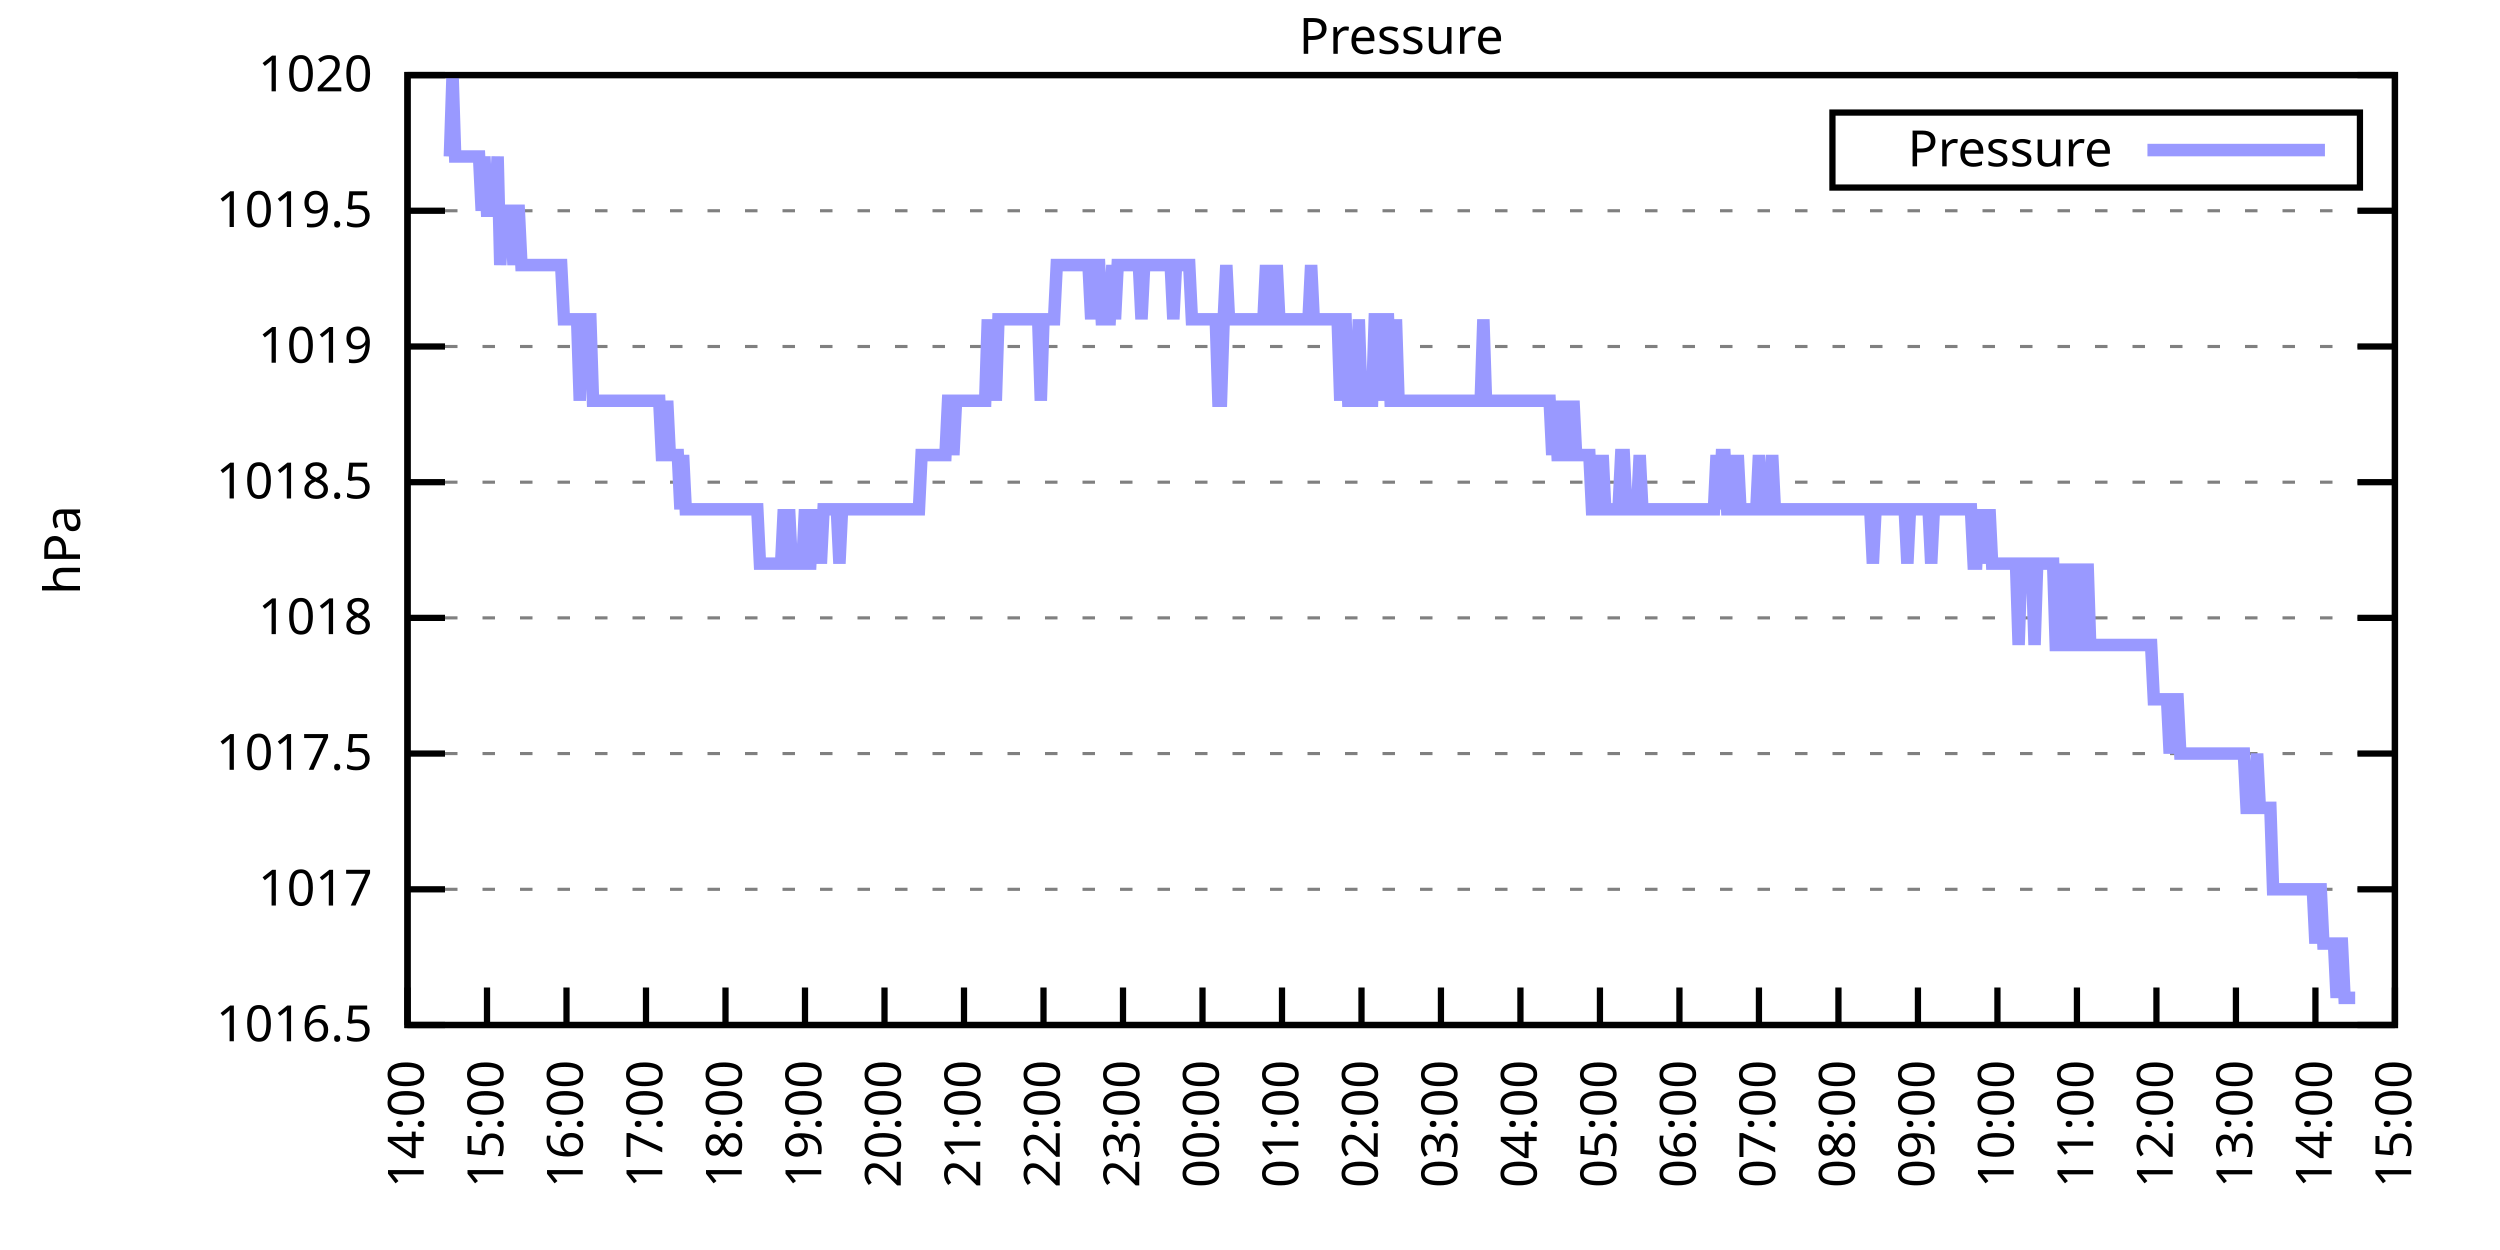
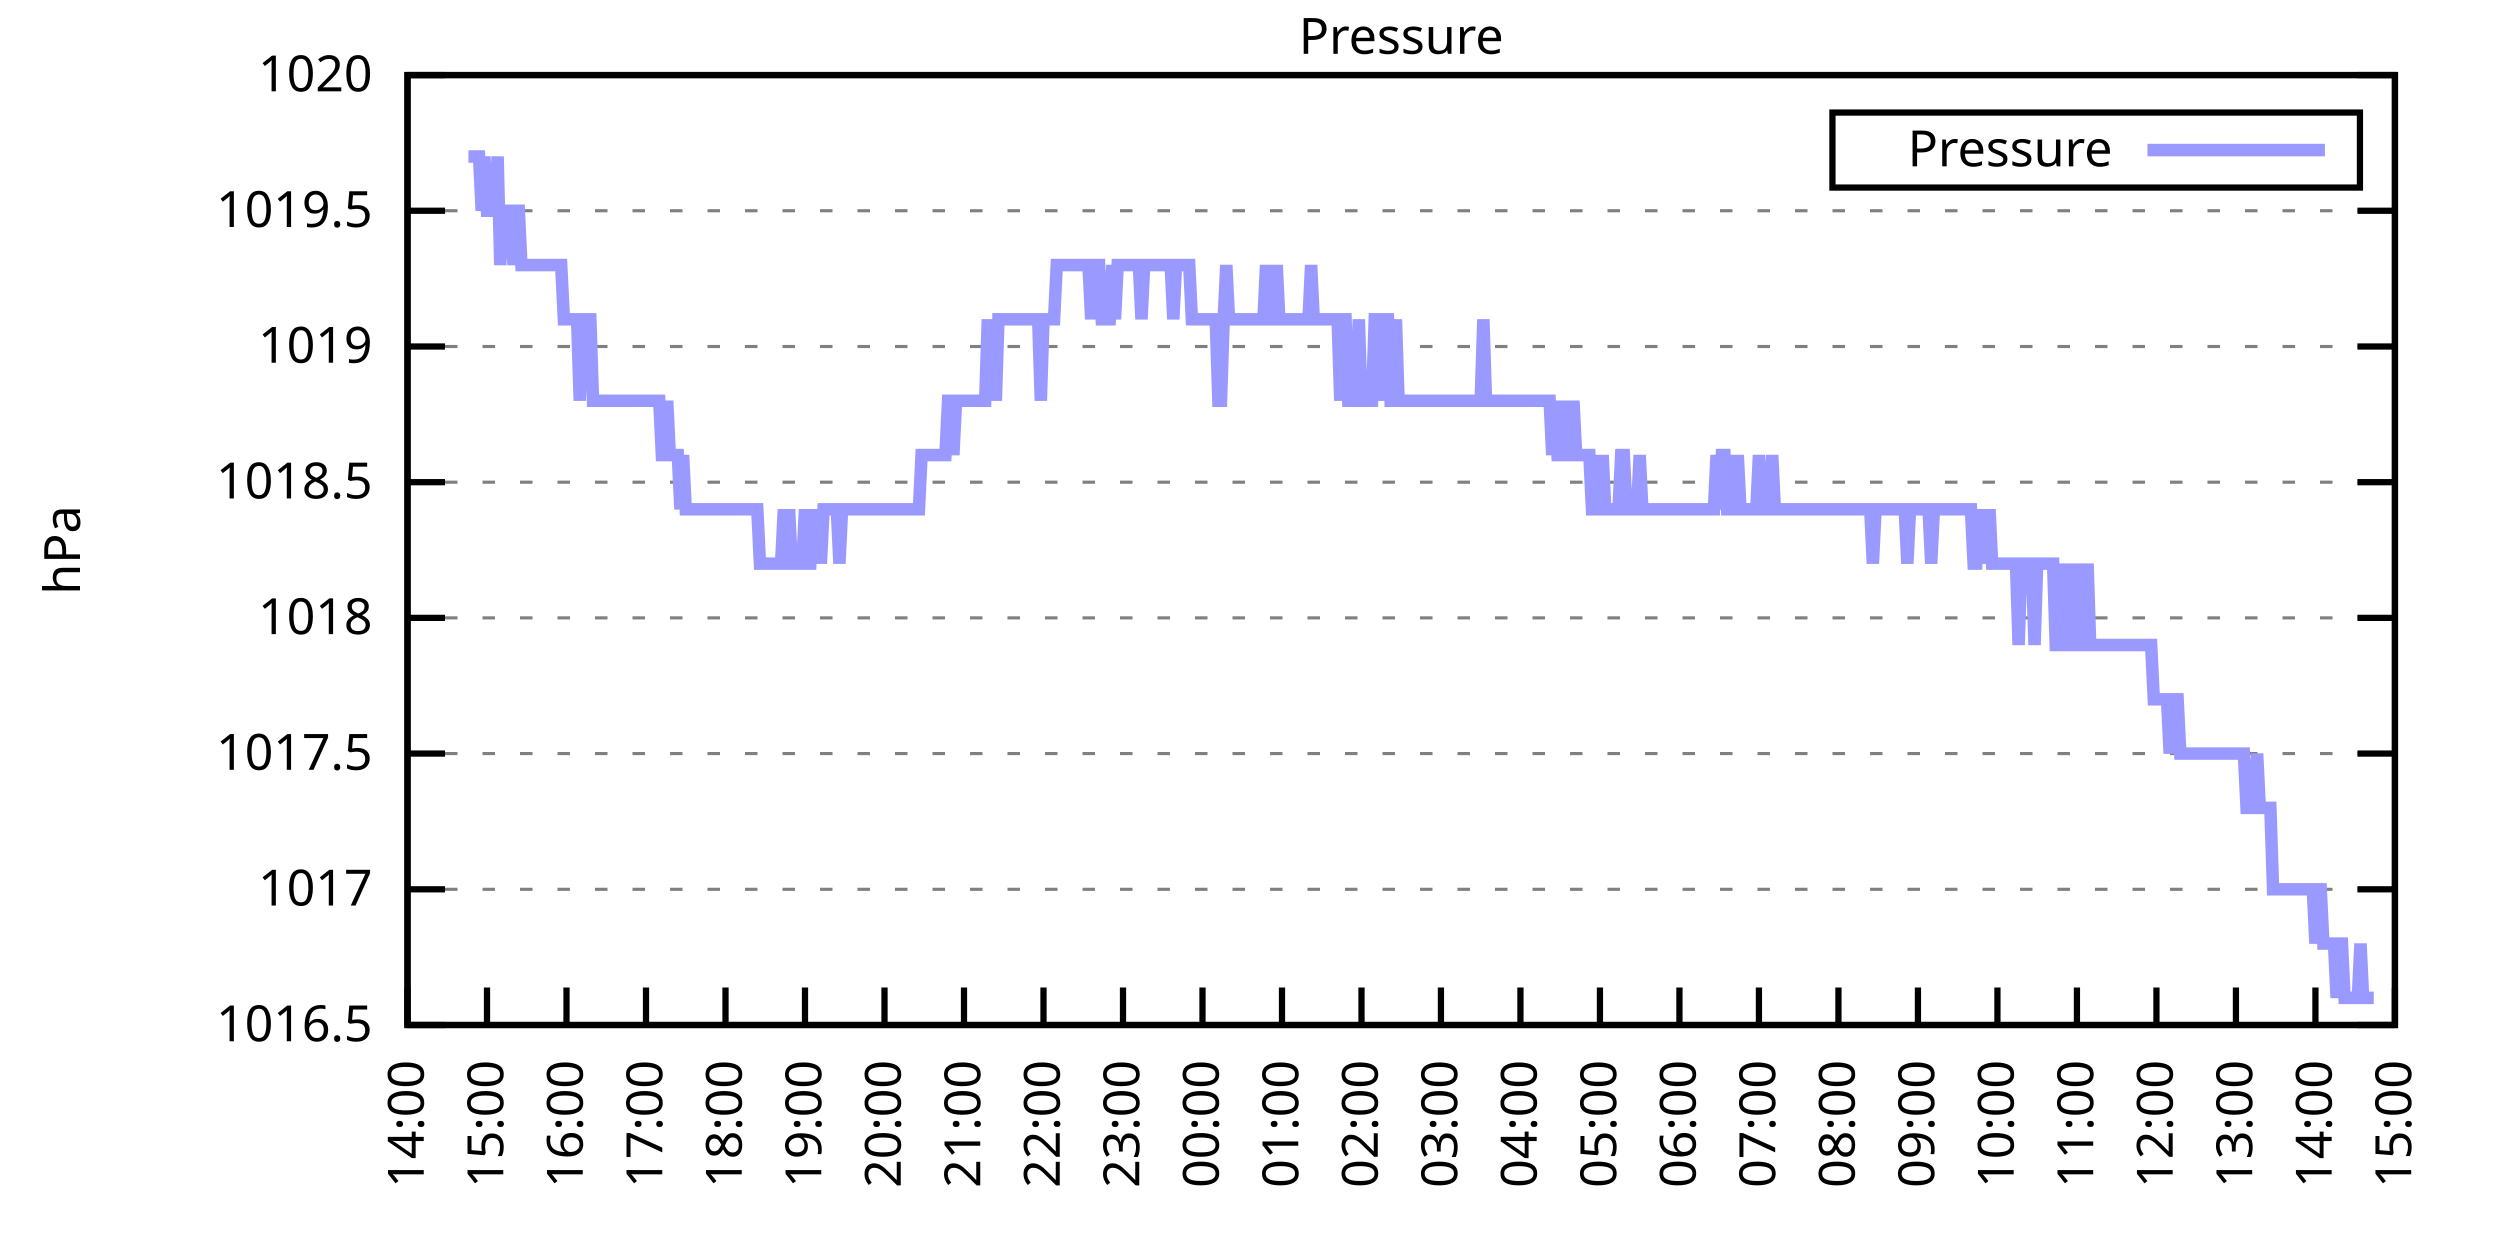
<svg xmlns="http://www.w3.org/2000/svg" xmlns:xlink="http://www.w3.org/1999/xlink" width="400" height="200" viewBox="0 0 400 200">
  <g id="gnuplot_canvas">
    <rect x="0" y="0" width="400" height="200" fill="none" />
    <defs>
      <circle id="gpDot" r="0.5" stroke-width="0.5" stroke="currentColor" />
      <path id="gpPt0" stroke-width="0.333" stroke="currentColor" d="M-1,0 h2 M0,-1 v2" />
      <path id="gpPt1" stroke-width="0.333" stroke="currentColor" d="M-1,-1 L1,1 M1,-1 L-1,1" />
      <path id="gpPt2" stroke-width="0.333" stroke="currentColor" d="M-1,0 L1,0 M0,-1 L0,1 M-1,-1 L1,1 M-1,1 L1,-1" />
      <rect id="gpPt3" stroke-width="0.333" stroke="currentColor" x="-1" y="-1" width="2" height="2" />
      <rect id="gpPt4" stroke-width="0.333" stroke="currentColor" fill="currentColor" x="-1" y="-1" width="2" height="2" />
      <circle id="gpPt5" stroke-width="0.333" stroke="currentColor" cx="0" cy="0" r="1" />
      <use xlink:href="#gpPt5" id="gpPt6" fill="currentColor" stroke="none" />
      <path id="gpPt7" stroke-width="0.333" stroke="currentColor" d="M0,-1.33 L-1.33,0.67 L1.33,0.67 z" />
      <use xlink:href="#gpPt7" id="gpPt8" fill="currentColor" stroke="none" />
      <use xlink:href="#gpPt7" id="gpPt9" stroke="currentColor" transform="rotate(180)" />
      <use xlink:href="#gpPt9" id="gpPt10" fill="currentColor" stroke="none" />
      <use xlink:href="#gpPt3" id="gpPt11" stroke="currentColor" transform="rotate(45)" />
      <use xlink:href="#gpPt11" id="gpPt12" fill="currentColor" stroke="none" />
      <path id="gpPt13" stroke-width="0.333" stroke="currentColor" d="M0,1.330 L1.265,0.411 L0.782,-1.067 L-0.782,-1.076 L-1.265,0.411 z" />
      <use xlink:href="#gpPt13" id="gpPt14" fill="currentColor" stroke="none" />
      <filter id="textbox" filterUnits="objectBoundingBox" x="0" y="0" height="1" width="1">
        <feFlood flood-color="white" flood-opacity="1" result="bgnd" />
        <feComposite in="SourceGraphic" in2="bgnd" operator="atop" />
      </filter>
      <filter id="greybox" filterUnits="objectBoundingBox" x="0" y="0" height="1" width="1">
        <feFlood flood-color="lightgrey" flood-opacity="1" result="grey" />
        <feComposite in="SourceGraphic" in2="grey" operator="atop" />
      </filter>
    </defs>
    <g fill="none" color="white" stroke="currentColor" stroke-width="1.00" stroke-linecap="butt" stroke-linejoin="miter">
</g>
    <g fill="none" color="black" stroke="currentColor" stroke-width="1.00" stroke-linecap="butt" stroke-linejoin="miter">
      <g stroke="none" shape-rendering="crispEdges">
        <polygon fill="rgb(255, 255, 255)" points="65.20,164.00 383.18,164.00 383.18,12.02 65.20,12.02 " />
      </g>
    </g>
    <g fill="none" color="black" stroke="currentColor" stroke-width="1.00" stroke-linecap="butt" stroke-linejoin="miter">
</g>
    <g fill="none" color="black" stroke="black" stroke-width="0.50" stroke-linecap="butt" stroke-linejoin="miter">
</g>
    <g fill="none" color="gray" stroke="currentColor" stroke-width="0.50" stroke-linecap="butt" stroke-linejoin="miter">
      <path stroke="gray" stroke-dasharray="2,4" class="gridline" d="M65.20,164.00 L383.19,164.00  " />
    </g>
    <g fill="none" color="gray" stroke="gray" stroke-width="1.00" stroke-linecap="butt" stroke-linejoin="miter">
</g>
    <g fill="none" color="black" stroke="currentColor" stroke-width="1.00" stroke-linecap="butt" stroke-linejoin="miter">
      <path stroke="black" d="M65.20,164.00 L71.20,164.00 M383.19,164.00 L377.19,164.00  " />
      <g transform="translate(59.60,166.60)" stroke="none" fill="black" font-family="Sans" font-size="8.00" text-anchor="end">
        <text>
          <tspan font-family="Sans"> 1016.5</tspan>
        </text>
      </g>
    </g>
    <g fill="none" color="black" stroke="currentColor" stroke-width="1.00" stroke-linecap="butt" stroke-linejoin="miter">
</g>
    <g fill="none" color="black" stroke="black" stroke-width="0.50" stroke-linecap="butt" stroke-linejoin="miter">
</g>
    <g fill="none" color="gray" stroke="currentColor" stroke-width="0.50" stroke-linecap="butt" stroke-linejoin="miter">
      <path stroke="gray" stroke-dasharray="2,4" class="gridline" d="M65.20,142.29 L383.19,142.29  " />
    </g>
    <g fill="none" color="gray" stroke="gray" stroke-width="1.00" stroke-linecap="butt" stroke-linejoin="miter">
</g>
    <g fill="none" color="black" stroke="currentColor" stroke-width="1.00" stroke-linecap="butt" stroke-linejoin="miter">
      <path stroke="black" d="M65.20,142.29 L71.20,142.29 M383.19,142.29 L377.19,142.29  " />
      <g transform="translate(59.60,144.89)" stroke="none" fill="black" font-family="Sans" font-size="8.00" text-anchor="end">
        <text>
          <tspan font-family="Sans"> 1017</tspan>
        </text>
      </g>
    </g>
    <g fill="none" color="black" stroke="currentColor" stroke-width="1.00" stroke-linecap="butt" stroke-linejoin="miter">
</g>
    <g fill="none" color="black" stroke="black" stroke-width="0.50" stroke-linecap="butt" stroke-linejoin="miter">
</g>
    <g fill="none" color="gray" stroke="currentColor" stroke-width="0.50" stroke-linecap="butt" stroke-linejoin="miter">
      <path stroke="gray" stroke-dasharray="2,4" class="gridline" d="M65.20,120.57 L383.19,120.57  " />
    </g>
    <g fill="none" color="gray" stroke="gray" stroke-width="1.00" stroke-linecap="butt" stroke-linejoin="miter">
</g>
    <g fill="none" color="black" stroke="currentColor" stroke-width="1.00" stroke-linecap="butt" stroke-linejoin="miter">
      <path stroke="black" d="M65.20,120.57 L71.20,120.57 M383.19,120.57 L377.19,120.57  " />
      <g transform="translate(59.60,123.17)" stroke="none" fill="black" font-family="Sans" font-size="8.00" text-anchor="end">
        <text>
          <tspan font-family="Sans"> 1017.5</tspan>
        </text>
      </g>
    </g>
    <g fill="none" color="black" stroke="currentColor" stroke-width="1.00" stroke-linecap="butt" stroke-linejoin="miter">
</g>
    <g fill="none" color="black" stroke="black" stroke-width="0.50" stroke-linecap="butt" stroke-linejoin="miter">
</g>
    <g fill="none" color="gray" stroke="currentColor" stroke-width="0.50" stroke-linecap="butt" stroke-linejoin="miter">
      <path stroke="gray" stroke-dasharray="2,4" class="gridline" d="M65.20,98.86 L383.19,98.86  " />
    </g>
    <g fill="none" color="gray" stroke="gray" stroke-width="1.00" stroke-linecap="butt" stroke-linejoin="miter">
</g>
    <g fill="none" color="black" stroke="currentColor" stroke-width="1.00" stroke-linecap="butt" stroke-linejoin="miter">
      <path stroke="black" d="M65.20,98.86 L71.20,98.86 M383.19,98.86 L377.19,98.86  " />
      <g transform="translate(59.60,101.46)" stroke="none" fill="black" font-family="Sans" font-size="8.00" text-anchor="end">
        <text>
          <tspan font-family="Sans"> 1018</tspan>
        </text>
      </g>
    </g>
    <g fill="none" color="black" stroke="currentColor" stroke-width="1.00" stroke-linecap="butt" stroke-linejoin="miter">
</g>
    <g fill="none" color="black" stroke="black" stroke-width="0.50" stroke-linecap="butt" stroke-linejoin="miter">
</g>
    <g fill="none" color="gray" stroke="currentColor" stroke-width="0.50" stroke-linecap="butt" stroke-linejoin="miter">
      <path stroke="gray" stroke-dasharray="2,4" class="gridline" d="M65.20,77.15 L383.19,77.15  " />
    </g>
    <g fill="none" color="gray" stroke="gray" stroke-width="1.00" stroke-linecap="butt" stroke-linejoin="miter">
</g>
    <g fill="none" color="black" stroke="currentColor" stroke-width="1.00" stroke-linecap="butt" stroke-linejoin="miter">
      <path stroke="black" d="M65.20,77.15 L71.20,77.15 M383.19,77.15 L377.19,77.15  " />
      <g transform="translate(59.60,79.75)" stroke="none" fill="black" font-family="Sans" font-size="8.00" text-anchor="end">
        <text>
          <tspan font-family="Sans"> 1018.5</tspan>
        </text>
      </g>
    </g>
    <g fill="none" color="black" stroke="currentColor" stroke-width="1.00" stroke-linecap="butt" stroke-linejoin="miter">
</g>
    <g fill="none" color="black" stroke="black" stroke-width="0.50" stroke-linecap="butt" stroke-linejoin="miter">
</g>
    <g fill="none" color="gray" stroke="currentColor" stroke-width="0.50" stroke-linecap="butt" stroke-linejoin="miter">
      <path stroke="gray" stroke-dasharray="2,4" class="gridline" d="M65.20,55.44 L383.19,55.44  " />
    </g>
    <g fill="none" color="gray" stroke="gray" stroke-width="1.00" stroke-linecap="butt" stroke-linejoin="miter">
</g>
    <g fill="none" color="black" stroke="currentColor" stroke-width="1.00" stroke-linecap="butt" stroke-linejoin="miter">
      <path stroke="black" d="M65.20,55.44 L71.20,55.44 M383.19,55.44 L377.19,55.44  " />
      <g transform="translate(59.60,58.04)" stroke="none" fill="black" font-family="Sans" font-size="8.00" text-anchor="end">
        <text>
          <tspan font-family="Sans"> 1019</tspan>
        </text>
      </g>
    </g>
    <g fill="none" color="black" stroke="currentColor" stroke-width="1.00" stroke-linecap="butt" stroke-linejoin="miter">
</g>
    <g fill="none" color="black" stroke="black" stroke-width="0.50" stroke-linecap="butt" stroke-linejoin="miter">
</g>
    <g fill="none" color="gray" stroke="currentColor" stroke-width="0.50" stroke-linecap="butt" stroke-linejoin="miter">
      <path stroke="gray" stroke-dasharray="2,4" class="gridline" d="M65.20,33.72 L383.19,33.72  " />
    </g>
    <g fill="none" color="gray" stroke="gray" stroke-width="1.00" stroke-linecap="butt" stroke-linejoin="miter">
</g>
    <g fill="none" color="black" stroke="currentColor" stroke-width="1.00" stroke-linecap="butt" stroke-linejoin="miter">
      <path stroke="black" d="M65.20,33.72 L71.20,33.72 M383.19,33.72 L377.19,33.72  " />
      <g transform="translate(59.60,36.32)" stroke="none" fill="black" font-family="Sans" font-size="8.00" text-anchor="end">
        <text>
          <tspan font-family="Sans"> 1019.5</tspan>
        </text>
      </g>
    </g>
    <g fill="none" color="black" stroke="currentColor" stroke-width="1.00" stroke-linecap="butt" stroke-linejoin="miter">
</g>
    <g fill="none" color="black" stroke="black" stroke-width="0.50" stroke-linecap="butt" stroke-linejoin="miter">
</g>
    <g fill="none" color="gray" stroke="currentColor" stroke-width="0.50" stroke-linecap="butt" stroke-linejoin="miter">
      <path stroke="gray" stroke-dasharray="2,4" class="gridline" d="M65.20,12.01 L383.19,12.01  " />
    </g>
    <g fill="none" color="gray" stroke="gray" stroke-width="1.00" stroke-linecap="butt" stroke-linejoin="miter">
</g>
    <g fill="none" color="black" stroke="currentColor" stroke-width="1.00" stroke-linecap="butt" stroke-linejoin="miter">
      <path stroke="black" d="M65.20,12.01 L71.20,12.01 M383.19,12.01 L377.19,12.01  " />
      <g transform="translate(59.60,14.61)" stroke="none" fill="black" font-family="Sans" font-size="8.00" text-anchor="end">
        <text>
          <tspan font-family="Sans"> 1020</tspan>
        </text>
      </g>
    </g>
    <g fill="none" color="black" stroke="currentColor" stroke-width="1.00" stroke-linecap="butt" stroke-linejoin="miter">
      <path stroke="black" d="M65.20,164.00 L65.20,158.00  " />
      <g transform="translate(67.80,169.60) rotate(270.00)" stroke="none" fill="black" font-family="Sans" font-size="8.00" text-anchor="end">
        <text>
          <tspan font-family="Sans">14:00</tspan>
        </text>
      </g>
    </g>
    <g fill="none" color="black" stroke="currentColor" stroke-width="1.00" stroke-linecap="butt" stroke-linejoin="miter">
      <path stroke="black" d="M77.92,164.00 L77.92,158.00  " />
      <g transform="translate(80.52,169.60) rotate(270.00)" stroke="none" fill="black" font-family="Sans" font-size="8.00" text-anchor="end">
        <text>
          <tspan font-family="Sans">15:00</tspan>
        </text>
      </g>
    </g>
    <g fill="none" color="black" stroke="currentColor" stroke-width="1.00" stroke-linecap="butt" stroke-linejoin="miter">
      <path stroke="black" d="M90.64,164.00 L90.64,158.00  " />
      <g transform="translate(93.24,169.60) rotate(270.00)" stroke="none" fill="black" font-family="Sans" font-size="8.00" text-anchor="end">
        <text>
          <tspan font-family="Sans">16:00</tspan>
        </text>
      </g>
    </g>
    <g fill="none" color="black" stroke="currentColor" stroke-width="1.00" stroke-linecap="butt" stroke-linejoin="miter">
      <path stroke="black" d="M103.36,164.00 L103.36,158.00  " />
      <g transform="translate(105.96,169.60) rotate(270.00)" stroke="none" fill="black" font-family="Sans" font-size="8.00" text-anchor="end">
        <text>
          <tspan font-family="Sans">17:00</tspan>
        </text>
      </g>
    </g>
    <g fill="none" color="black" stroke="currentColor" stroke-width="1.00" stroke-linecap="butt" stroke-linejoin="miter">
      <path stroke="black" d="M116.08,164.00 L116.08,158.00  " />
      <g transform="translate(118.68,169.60) rotate(270.00)" stroke="none" fill="black" font-family="Sans" font-size="8.00" text-anchor="end">
        <text>
          <tspan font-family="Sans">18:00</tspan>
        </text>
      </g>
    </g>
    <g fill="none" color="black" stroke="currentColor" stroke-width="1.00" stroke-linecap="butt" stroke-linejoin="miter">
      <path stroke="black" d="M128.80,164.00 L128.80,158.00  " />
      <g transform="translate(131.40,169.60) rotate(270.00)" stroke="none" fill="black" font-family="Sans" font-size="8.00" text-anchor="end">
        <text>
          <tspan font-family="Sans">19:00</tspan>
        </text>
      </g>
    </g>
    <g fill="none" color="black" stroke="currentColor" stroke-width="1.00" stroke-linecap="butt" stroke-linejoin="miter">
      <path stroke="black" d="M141.52,164.00 L141.52,158.00  " />
      <g transform="translate(144.12,169.60) rotate(270.00)" stroke="none" fill="black" font-family="Sans" font-size="8.00" text-anchor="end">
        <text>
          <tspan font-family="Sans">20:00</tspan>
        </text>
      </g>
    </g>
    <g fill="none" color="black" stroke="currentColor" stroke-width="1.00" stroke-linecap="butt" stroke-linejoin="miter">
      <path stroke="black" d="M154.24,164.00 L154.24,158.00  " />
      <g transform="translate(156.84,169.60) rotate(270.00)" stroke="none" fill="black" font-family="Sans" font-size="8.00" text-anchor="end">
        <text>
          <tspan font-family="Sans">21:00</tspan>
        </text>
      </g>
    </g>
    <g fill="none" color="black" stroke="currentColor" stroke-width="1.00" stroke-linecap="butt" stroke-linejoin="miter">
      <path stroke="black" d="M166.96,164.00 L166.96,158.00  " />
      <g transform="translate(169.56,169.60) rotate(270.00)" stroke="none" fill="black" font-family="Sans" font-size="8.00" text-anchor="end">
        <text>
          <tspan font-family="Sans">22:00</tspan>
        </text>
      </g>
    </g>
    <g fill="none" color="black" stroke="currentColor" stroke-width="1.00" stroke-linecap="butt" stroke-linejoin="miter">
      <path stroke="black" d="M179.68,164.00 L179.68,158.00  " />
      <g transform="translate(182.28,169.60) rotate(270.00)" stroke="none" fill="black" font-family="Sans" font-size="8.00" text-anchor="end">
        <text>
          <tspan font-family="Sans">23:00</tspan>
        </text>
      </g>
    </g>
    <g fill="none" color="black" stroke="currentColor" stroke-width="1.00" stroke-linecap="butt" stroke-linejoin="miter">
      <path stroke="black" d="M192.40,164.00 L192.40,158.00  " />
      <g transform="translate(195.00,169.60) rotate(270.00)" stroke="none" fill="black" font-family="Sans" font-size="8.00" text-anchor="end">
        <text>
          <tspan font-family="Sans">00:00</tspan>
        </text>
      </g>
    </g>
    <g fill="none" color="black" stroke="currentColor" stroke-width="1.00" stroke-linecap="butt" stroke-linejoin="miter">
      <path stroke="black" d="M205.12,164.00 L205.12,158.00  " />
      <g transform="translate(207.72,169.60) rotate(270.00)" stroke="none" fill="black" font-family="Sans" font-size="8.00" text-anchor="end">
        <text>
          <tspan font-family="Sans">01:00</tspan>
        </text>
      </g>
    </g>
    <g fill="none" color="black" stroke="currentColor" stroke-width="1.00" stroke-linecap="butt" stroke-linejoin="miter">
      <path stroke="black" d="M217.84,164.00 L217.84,158.00  " />
      <g transform="translate(220.44,169.60) rotate(270.00)" stroke="none" fill="black" font-family="Sans" font-size="8.00" text-anchor="end">
        <text>
          <tspan font-family="Sans">02:00</tspan>
        </text>
      </g>
    </g>
    <g fill="none" color="black" stroke="currentColor" stroke-width="1.00" stroke-linecap="butt" stroke-linejoin="miter">
      <path stroke="black" d="M230.55,164.00 L230.55,158.00  " />
      <g transform="translate(233.15,169.60) rotate(270.00)" stroke="none" fill="black" font-family="Sans" font-size="8.00" text-anchor="end">
        <text>
          <tspan font-family="Sans">03:00</tspan>
        </text>
      </g>
    </g>
    <g fill="none" color="black" stroke="currentColor" stroke-width="1.00" stroke-linecap="butt" stroke-linejoin="miter">
      <path stroke="black" d="M243.27,164.00 L243.27,158.00  " />
      <g transform="translate(245.87,169.60) rotate(270.00)" stroke="none" fill="black" font-family="Sans" font-size="8.00" text-anchor="end">
        <text>
          <tspan font-family="Sans">04:00</tspan>
        </text>
      </g>
    </g>
    <g fill="none" color="black" stroke="currentColor" stroke-width="1.00" stroke-linecap="butt" stroke-linejoin="miter">
      <path stroke="black" d="M255.99,164.00 L255.99,158.00  " />
      <g transform="translate(258.59,169.60) rotate(270.00)" stroke="none" fill="black" font-family="Sans" font-size="8.00" text-anchor="end">
        <text>
          <tspan font-family="Sans">05:00</tspan>
        </text>
      </g>
    </g>
    <g fill="none" color="black" stroke="currentColor" stroke-width="1.00" stroke-linecap="butt" stroke-linejoin="miter">
      <path stroke="black" d="M268.71,164.00 L268.71,158.00  " />
      <g transform="translate(271.31,169.60) rotate(270.00)" stroke="none" fill="black" font-family="Sans" font-size="8.00" text-anchor="end">
        <text>
          <tspan font-family="Sans">06:00</tspan>
        </text>
      </g>
    </g>
    <g fill="none" color="black" stroke="currentColor" stroke-width="1.00" stroke-linecap="butt" stroke-linejoin="miter">
      <path stroke="black" d="M281.43,164.00 L281.43,158.00  " />
      <g transform="translate(284.03,169.60) rotate(270.00)" stroke="none" fill="black" font-family="Sans" font-size="8.00" text-anchor="end">
        <text>
          <tspan font-family="Sans">07:00</tspan>
        </text>
      </g>
    </g>
    <g fill="none" color="black" stroke="currentColor" stroke-width="1.00" stroke-linecap="butt" stroke-linejoin="miter">
      <path stroke="black" d="M294.15,164.00 L294.15,158.00  " />
      <g transform="translate(296.75,169.60) rotate(270.00)" stroke="none" fill="black" font-family="Sans" font-size="8.00" text-anchor="end">
        <text>
          <tspan font-family="Sans">08:00</tspan>
        </text>
      </g>
    </g>
    <g fill="none" color="black" stroke="currentColor" stroke-width="1.00" stroke-linecap="butt" stroke-linejoin="miter">
      <path stroke="black" d="M306.87,164.00 L306.87,158.00  " />
      <g transform="translate(309.47,169.60) rotate(270.00)" stroke="none" fill="black" font-family="Sans" font-size="8.00" text-anchor="end">
        <text>
          <tspan font-family="Sans">09:00</tspan>
        </text>
      </g>
    </g>
    <g fill="none" color="black" stroke="currentColor" stroke-width="1.00" stroke-linecap="butt" stroke-linejoin="miter">
      <path stroke="black" d="M319.59,164.00 L319.59,158.00  " />
      <g transform="translate(322.19,169.60) rotate(270.00)" stroke="none" fill="black" font-family="Sans" font-size="8.00" text-anchor="end">
        <text>
          <tspan font-family="Sans">10:00</tspan>
        </text>
      </g>
    </g>
    <g fill="none" color="black" stroke="currentColor" stroke-width="1.00" stroke-linecap="butt" stroke-linejoin="miter">
      <path stroke="black" d="M332.31,164.00 L332.31,158.00  " />
      <g transform="translate(334.91,169.60) rotate(270.00)" stroke="none" fill="black" font-family="Sans" font-size="8.00" text-anchor="end">
        <text>
          <tspan font-family="Sans">11:00</tspan>
        </text>
      </g>
    </g>
    <g fill="none" color="black" stroke="currentColor" stroke-width="1.00" stroke-linecap="butt" stroke-linejoin="miter">
      <path stroke="black" d="M345.03,164.00 L345.03,158.00  " />
      <g transform="translate(347.63,169.60) rotate(270.00)" stroke="none" fill="black" font-family="Sans" font-size="8.00" text-anchor="end">
        <text>
          <tspan font-family="Sans">12:00</tspan>
        </text>
      </g>
    </g>
    <g fill="none" color="black" stroke="currentColor" stroke-width="1.00" stroke-linecap="butt" stroke-linejoin="miter">
      <path stroke="black" d="M357.75,164.00 L357.75,158.00  " />
      <g transform="translate(360.35,169.60) rotate(270.00)" stroke="none" fill="black" font-family="Sans" font-size="8.00" text-anchor="end">
        <text>
          <tspan font-family="Sans">13:00</tspan>
        </text>
      </g>
    </g>
    <g fill="none" color="black" stroke="currentColor" stroke-width="1.00" stroke-linecap="butt" stroke-linejoin="miter">
      <path stroke="black" d="M370.47,164.00 L370.47,158.00  " />
      <g transform="translate(373.07,169.60) rotate(270.00)" stroke="none" fill="black" font-family="Sans" font-size="8.00" text-anchor="end">
        <text>
          <tspan font-family="Sans">14:00</tspan>
        </text>
      </g>
    </g>
    <g fill="none" color="black" stroke="currentColor" stroke-width="1.00" stroke-linecap="butt" stroke-linejoin="miter">
      <path stroke="black" d="M383.19,164.00 L383.19,158.00  " />
      <g transform="translate(385.79,169.60) rotate(270.00)" stroke="none" fill="black" font-family="Sans" font-size="8.00" text-anchor="end">
        <text>
          <tspan font-family="Sans">15:00</tspan>
        </text>
      </g>
    </g>
    <g fill="none" color="black" stroke="currentColor" stroke-width="1.00" stroke-linecap="butt" stroke-linejoin="miter">
</g>
    <g fill="none" color="black" stroke="currentColor" stroke-width="1.00" stroke-linecap="butt" stroke-linejoin="miter">
      <path stroke="black" d="M65.20,12.01 L65.20,164.00 L383.19,164.00 L383.19,12.01 L65.20,12.01 Z  " />
    </g>
    <g fill="none" color="black" stroke="currentColor" stroke-width="1.00" stroke-linecap="butt" stroke-linejoin="miter">
</g>
    <g fill="none" color="black" stroke="currentColor" stroke-width="1.00" stroke-linecap="butt" stroke-linejoin="miter">
      <path stroke="black" d="M293.19,30.01 L293.19,18.01 L377.59,18.01 L377.59,30.01 L293.19,30.01 Z  " />
    </g>
    <g id="Pressure_plot_1">
      <g fill="none" color="white" stroke="black" stroke-width="2.00" stroke-linecap="butt" stroke-linejoin="miter">
</g>
      <g fill="none" color="black" stroke="currentColor" stroke-width="2.00" stroke-linecap="butt" stroke-linejoin="miter">
        <g transform="translate(337.99,26.61)" stroke="none" fill="black" font-family="Sans" font-size="8.00" text-anchor="end">
          <text>
            <tspan font-family="Sans">Pressure</tspan>
          </text>
        </g>
      </g>
      <g fill="none" color="black" stroke="currentColor" stroke-width="2.00" stroke-linecap="butt" stroke-linejoin="miter">
-         <path stroke="rgb(153, 153, 255)" d="M343.59,24.01 L371.99,24.01 M71.98,25.04 L72.41,12.01 L72.83,25.04 L73.26,25.04 L73.68,25.04 L74.10,25.04   L74.53,25.04 L74.95,25.04 L75.38,25.04 L75.80,25.04 L76.22,25.04 L76.65,25.04 L77.07,33.72 L77.50,25.04   L77.92,33.72 L78.34,33.72 L78.77,33.72 L79.19,33.72 L79.62,25.04 L80.04,42.41 L80.46,33.72 L80.89,33.72   L81.31,33.72 L81.74,33.72 L82.16,42.41 L82.58,33.72 L83.01,33.72 L83.43,42.41 L83.86,42.41 L84.28,42.41   L84.70,42.41 L85.13,42.41 L85.55,42.41 L85.98,42.41 L86.40,42.41 L86.82,42.41 L87.25,42.41 L87.67,42.41   L88.10,42.41 L88.52,42.41 L88.94,42.41 L89.37,42.41 L89.79,42.41 L90.22,51.09 L90.64,51.09 L91.06,51.09   L91.49,51.09 L91.91,51.09 L92.34,51.09 L92.76,64.12 L93.18,51.09 L93.61,51.09 L94.03,51.09 L94.46,51.09   L94.88,64.12 L95.30,64.12 L95.73,64.12 L96.15,64.12 L96.58,64.12 L97.00,64.12 L97.42,64.12 L97.85,64.12   L98.27,64.12 L98.69,64.12 L99.12,64.12 L99.54,64.12 L99.97,64.12 L100.39,64.12 L100.81,64.12 L101.24,64.12   L101.66,64.12 L102.09,64.12 L102.51,64.12 L102.93,64.12 L103.36,64.12 L103.78,64.12 L104.21,64.12 L104.63,64.12   L105.05,64.12 L105.48,64.12 L105.90,72.81 L106.33,72.81 L106.75,64.12 L107.17,72.81 L107.60,72.81 L108.02,72.81   L108.45,72.81 L108.87,81.49 L109.29,72.81 L109.72,81.49 L110.14,81.49 L110.57,81.49 L110.99,81.49 L111.41,81.49   L111.84,81.49 L112.26,81.49 L112.69,81.49 L113.11,81.49 L113.53,81.49 L113.96,81.49 L114.38,81.49 L114.81,81.49   L115.23,81.49 L115.65,81.49 L116.08,81.49 L116.50,81.49 L116.93,81.49 L117.35,81.49 L117.77,81.49 L118.20,81.49   L118.62,81.49 L119.05,81.49 L119.47,81.49 L119.89,81.49 L120.32,81.49 L120.74,81.49 L121.17,81.49 L121.59,90.18   L122.01,90.18 L122.44,90.18 L122.86,90.18 L123.29,90.18 L123.71,90.18 L124.13,90.18 L124.56,90.18 L124.98,90.18   L125.41,81.49 L125.83,90.18 L126.25,81.49 L126.68,90.18 L127.10,90.18 L127.53,90.18 L127.95,90.18 L128.37,90.18   L128.80,81.49 L129.22,90.18 L129.65,90.18 L130.07,81.49 L130.49,90.18 L130.92,81.49 L131.34,90.18 L131.77,81.49   L132.19,81.49 L132.61,81.49 L133.04,81.49 L133.46,81.49 L133.89,81.49 L134.31,90.18 L134.73,81.49 L135.16,81.49   L135.58,81.49 L136.01,81.49 L136.43,81.49 L136.85,81.49 L137.28,81.49 L137.70,81.49 L138.13,81.49 L138.55,81.49   L138.97,81.49 L139.40,81.49 L139.82,81.49 L140.25,81.49 L140.67,81.49 L141.09,81.49 L141.52,81.49 L141.94,81.49   L142.37,81.49 L142.79,81.49 L143.21,81.49 L143.64,81.49 L144.06,81.49 L144.49,81.49 L144.91,81.49 L145.33,81.49   L145.76,81.49 L146.18,81.49 L146.61,81.49 L147.03,81.49 L147.45,72.81 L147.88,72.81 L148.30,72.81 L148.73,72.81   L149.15,72.81 L149.57,72.81 L150.00,72.81 L150.42,72.81 L150.85,72.81 L151.27,72.81 L151.69,64.12 L152.12,64.12   L152.54,72.81 L152.97,64.12 L153.39,64.12 L153.81,64.12 L154.24,64.12 L154.66,64.12 L155.09,64.12 L155.51,64.12   L155.93,64.12 L156.36,64.12 L156.78,64.12 L157.21,64.12 L157.63,64.12 L158.05,51.09 L158.48,64.12 L158.90,51.09   L159.33,64.12 L159.75,51.09 L160.17,51.09 L160.60,51.09 L161.02,51.09 L161.44,51.09 L161.87,51.09 L162.29,51.09   L162.72,51.09 L163.14,51.09 L163.56,51.09 L163.99,51.09 L164.41,51.09 L164.84,51.09 L165.26,51.09 L165.68,51.09   L166.11,51.09 L166.53,64.12 L166.96,51.09 L167.38,51.09 L167.80,51.09 L168.23,51.09 L168.65,51.09 L169.08,42.41   L169.50,42.41 L169.92,42.41 L170.35,42.41 L170.77,42.41 L171.20,42.41 L171.62,42.41 L172.04,42.41 L172.47,42.41   L172.89,42.41 L173.32,42.41 L173.74,42.41 L174.16,42.41 L174.59,51.09 L175.01,42.41 L175.44,42.41 L175.86,42.41   L176.28,51.09 L176.71,51.09 L177.13,51.09 L177.56,51.09 L177.98,42.41 L178.40,51.09 L178.83,42.41 L179.25,42.41   L179.68,42.41 L180.10,42.41 L180.52,42.41 L180.95,42.41 L181.37,42.41 L181.80,42.41 L182.22,42.41 L182.64,51.09   L183.07,42.41 L183.49,42.41 L183.92,42.41 L184.34,42.41 L184.76,42.41 L185.19,42.41 L185.61,42.41 L186.04,42.41   L186.46,42.41 L186.88,42.41 L187.31,42.41 L187.73,51.09 L188.16,42.41 L188.58,42.41 L189.00,42.41 L189.43,42.41   L189.85,42.41 L190.28,42.41 L190.70,51.09 L191.12,51.09 L191.55,51.09 L191.97,51.09 L192.40,51.09 L192.82,51.09   L193.24,51.09 L193.67,51.09 L194.09,51.09 L194.52,51.09 L194.94,64.12 L195.36,64.12 L195.79,51.09 L196.21,42.41   L196.64,51.09 L197.06,51.09 L197.48,51.09 L197.91,51.09 L198.33,51.09 L198.76,51.09 L199.18,51.09 L199.60,51.09   L200.03,51.09 L200.45,51.09 L200.88,51.09 L201.30,51.09 L201.72,51.09 L202.15,51.09 L202.57,42.41 L203.00,51.09   L203.42,51.09 L203.84,51.09 L204.27,42.41 L204.69,51.09 L205.12,51.09 L205.54,51.09 L205.96,51.09 L206.39,51.09   L206.81,51.09 L207.24,51.09 L207.66,51.09 L208.08,51.09 L208.51,51.09 L208.93,51.09 L209.36,51.09 L209.78,42.41   L210.20,51.09 L210.63,51.09 L211.05,51.09 L211.48,51.09 L211.90,51.09 L212.32,51.09 L212.75,51.09 L213.17,51.09   L213.60,51.09 L214.02,51.09 L214.44,64.12 L214.87,51.09 L215.29,51.09 L215.72,64.12 L216.14,64.12 L216.56,64.12   L216.99,64.12 L217.41,51.09 L217.84,64.12 L218.26,64.12 L218.68,64.12 L219.11,64.12 L219.53,64.12 L219.96,51.09   L220.38,51.09 L220.80,51.09 L221.23,64.12 L221.65,51.09 L222.08,51.09 L222.50,64.12 L222.92,64.12 L223.35,51.09   L223.77,64.12 L224.20,64.12 L224.62,64.12 L225.04,64.12 L225.47,64.12 L225.89,64.12 L226.31,64.12 L226.74,64.12   L227.16,64.12 L227.59,64.12 L228.01,64.12 L228.43,64.12 L228.86,64.12 L229.28,64.12 L229.71,64.12 L230.13,64.12   L230.55,64.12 L230.98,64.12 L231.40,64.12 L231.83,64.12 L232.25,64.12 L232.67,64.12 L233.10,64.12 L233.52,64.12   L233.95,64.12 L234.37,64.12 L234.79,64.12 L235.22,64.12 L235.64,64.12 L236.07,64.12 L236.49,64.12 L236.91,64.12   L237.34,51.09 L237.76,64.12 L238.19,64.12 L238.61,64.12 L239.03,64.12 L239.46,64.12 L239.88,64.12 L240.31,64.12   L240.73,64.12 L241.15,64.12 L241.58,64.12 L242.00,64.12 L242.43,64.12 L242.85,64.12 L243.27,64.12 L243.70,64.12   L244.12,64.12 L244.55,64.12 L244.97,64.12 L245.39,64.12 L245.82,64.12 L246.24,64.12 L246.67,64.12 L247.09,64.12   L247.51,64.12 L247.94,64.12 L248.36,72.81 L248.79,64.12 L249.21,72.81 L249.63,72.81 L250.06,72.81 L250.48,64.12   L250.91,72.81 L251.33,72.81 L251.75,64.12 L252.18,72.81 L252.60,72.81 L253.03,72.81 L253.45,72.81 L253.87,72.81   L254.30,72.81 L254.72,81.49 L255.15,81.49 L255.57,72.81 L255.99,81.49 L256.42,72.81 L256.84,81.49 L257.27,81.49   L257.69,81.49 L258.11,81.49 L258.54,81.49 L258.96,81.49 L259.39,72.81 L259.81,72.81 L260.23,81.49 L260.66,81.49   L261.08,81.49 L261.51,81.49 L261.93,81.49 L262.35,72.81 L262.78,81.49 L263.20,81.49 L263.63,81.49 L264.05,81.49   L264.47,81.49 L264.90,81.49 L265.32,81.49 L265.75,81.49 L266.17,81.49 L266.59,81.49 L267.02,81.49 L267.44,81.49   L267.87,81.49 L268.29,81.49 L268.71,81.49 L269.14,81.49 L269.56,81.49 L269.99,81.49 L270.41,81.49 L270.83,81.49   L271.26,81.49 L271.68,81.49 L272.11,81.49 L272.53,81.49 L272.95,81.49 L273.38,81.49 L273.80,81.49 L274.23,81.49   L274.65,72.81 L275.07,81.49 L275.50,72.81 L275.92,72.81 L276.35,81.49 L276.77,81.49 L277.19,72.81 L277.62,81.49   L278.04,72.81 L278.47,81.49 L278.89,81.49 L279.31,81.49 L279.74,81.49 L280.16,81.49 L280.59,81.49 L281.01,81.49   L281.43,72.81 L281.86,81.49 L282.28,81.49 L282.71,81.49 L283.13,81.49 L283.55,72.81 L283.98,81.49 L284.40,81.49   L284.83,81.49 L285.25,81.49 L285.67,81.49 L286.10,81.49 L286.52,81.49 L286.95,81.49 L287.37,81.49 L287.79,81.49   L288.22,81.49 L288.64,81.49 L289.06,81.49 L289.49,81.49 L289.91,81.49 L290.34,81.49 L290.76,81.49 L291.18,81.49   L291.61,81.49 L292.03,81.49 L292.46,81.49 L292.88,81.49 L293.30,81.49 L293.73,81.49 L294.15,81.49 L294.58,81.49   L295.00,81.49 L295.42,81.49 L295.85,81.49 L296.27,81.49 L296.70,81.49 L297.12,81.49 L297.54,81.49 L297.97,81.49   L298.39,81.49 L298.82,81.49 L299.24,81.49 L299.66,90.18 L300.09,81.49 L300.51,81.49 L300.94,81.49 L301.36,81.49   L301.78,81.49 L302.21,81.49 L302.63,81.49 L303.06,81.49 L303.48,81.49 L303.90,81.49 L304.33,81.49 L304.75,81.49   L305.18,90.18 L305.60,81.49 L306.02,81.49 L306.45,81.49 L306.87,81.49 L307.30,81.49 L307.72,81.49 L308.14,81.49   L308.57,81.49 L308.99,90.18 L309.42,81.49 L309.84,81.49 L310.26,81.49 L310.69,81.49 L311.11,81.49 L311.54,81.49   L311.96,81.49 L312.38,81.49 L312.81,81.49 L313.23,81.49 L313.66,81.49 L314.08,81.49 L314.50,81.49 L314.93,81.49   L315.35,81.49 L315.78,90.18 L316.20,90.18 L316.62,81.49 L317.05,90.18 L317.47,81.49 L317.90,90.18 L318.32,81.49   L318.74,90.18 L319.17,90.18 L319.59,90.18 L320.02,90.18 L320.44,90.18 L320.86,90.18 L321.29,90.18 L321.71,90.18   L322.14,90.18 L322.56,90.18 L322.98,103.20 L323.41,90.18 L323.83,90.18 L324.26,90.18 L324.68,90.18 L325.10,90.18   L325.53,103.20 L325.95,90.18 L326.38,90.18 L326.80,90.18 L327.22,90.18 L327.65,90.18 L328.07,90.18 L328.50,90.18   L328.92,103.20 L329.34,103.20 L329.77,103.20 L330.19,90.18 L330.62,103.20 L331.04,103.20 L331.46,90.18 L331.89,103.20   L332.31,103.20 L332.74,103.20 L333.16,90.18 L333.58,103.20 L334.01,90.18 L334.43,103.20 L334.86,103.20 L335.28,103.20   L335.70,103.20 L336.13,103.20 L336.55,103.20 L336.98,103.20 L337.40,103.20 L337.82,103.20 L338.25,103.20 L338.67,103.20   L339.10,103.20 L339.52,103.20 L339.94,103.20 L340.37,103.20 L340.79,103.20 L341.22,103.20 L341.64,103.20 L342.06,103.20   L342.49,103.20 L342.91,103.20 L343.34,103.20 L343.76,103.20 L344.18,103.20 L344.61,111.89 L345.03,111.89 L345.46,111.89   L345.88,111.89 L346.30,111.89 L346.73,111.89 L347.15,120.57 L347.58,111.89 L348.00,111.89 L348.42,111.89 L348.85,120.57   L349.27,120.57 L349.70,120.57 L350.12,120.57 L350.54,120.57 L350.97,120.57 L351.39,120.57 L351.81,120.57 L352.24,120.57   L352.66,120.57 L353.09,120.57 L353.51,120.57 L353.93,120.57 L354.36,120.57 L354.78,120.57 L355.21,120.57 L355.63,120.57   L356.05,120.57 L356.48,120.57 L356.90,120.57 L357.33,120.57 L357.75,120.57 L358.17,120.57 L358.60,120.57 L359.02,120.57   L359.45,129.26 L359.87,129.26 L360.29,129.26 L360.72,129.26 L361.14,120.57 L361.57,129.26 L361.99,129.26 L362.41,129.26   L362.84,129.26 L363.26,129.26 L363.69,142.29 L364.11,142.29 L364.53,142.29 L364.96,142.29 L365.38,142.29 L365.81,142.29   L366.23,142.29 L366.65,142.29 L367.08,142.29 L367.50,142.29 L367.93,142.29 L368.35,142.29 L368.77,142.29 L369.20,142.29   L369.62,142.29 L370.05,142.29 L370.47,150.97 L370.89,142.29 L371.32,142.29 L371.74,150.97 L372.17,150.97 L372.59,150.97   L373.01,150.97 L373.44,150.97 L373.86,159.66 L374.29,150.97 L374.71,150.97 L375.13,159.66 L375.56,159.66 L375.98,159.66   L376.41,159.66 L376.83,159.66  " />
+         <path stroke="rgb(153, 153, 255)" d="M343.59,24.01 L371.99,24.01 M74.95,25.04 L75.38,25.04 L75.80,25.04 L76.22,25.04 L76.65,25.04 L77.07,33.72   L77.50,25.04 L77.92,33.72 L78.34,33.72 L78.77,33.72 L79.19,33.72 L79.62,25.04 L80.04,42.41 L80.46,33.72   L80.89,33.72 L81.31,33.72 L81.74,33.72 L82.16,42.41 L82.58,33.72 L83.01,33.72 L83.43,42.41 L83.86,42.41   L84.28,42.41 L84.70,42.41 L85.13,42.41 L85.55,42.41 L85.98,42.41 L86.40,42.41 L86.82,42.41 L87.25,42.41   L87.67,42.41 L88.10,42.41 L88.52,42.41 L88.94,42.41 L89.37,42.41 L89.79,42.41 L90.22,51.09 L90.64,51.09   L91.06,51.09 L91.49,51.09 L91.91,51.09 L92.34,51.09 L92.76,64.12 L93.18,51.09 L93.61,51.09 L94.03,51.09   L94.46,51.09 L94.88,64.12 L95.30,64.12 L95.73,64.12 L96.15,64.12 L96.58,64.12 L97.00,64.12 L97.42,64.12   L97.85,64.12 L98.27,64.12 L98.69,64.12 L99.12,64.12 L99.54,64.12 L99.97,64.12 L100.39,64.12 L100.81,64.12   L101.24,64.12 L101.66,64.12 L102.09,64.12 L102.51,64.12 L102.93,64.12 L103.36,64.12 L103.78,64.12 L104.21,64.12   L104.63,64.12 L105.05,64.12 L105.48,64.12 L105.90,72.81 L106.33,72.81 L106.75,64.12 L107.17,72.81 L107.60,72.81   L108.02,72.81 L108.45,72.81 L108.87,81.49 L109.29,72.81 L109.72,81.49 L110.14,81.49 L110.57,81.49 L110.99,81.49   L111.41,81.49 L111.84,81.49 L112.26,81.49 L112.69,81.49 L113.11,81.49 L113.53,81.49 L113.96,81.49 L114.38,81.49   L114.81,81.49 L115.23,81.49 L115.65,81.49 L116.08,81.49 L116.50,81.49 L116.93,81.49 L117.35,81.49 L117.77,81.49   L118.20,81.49 L118.62,81.49 L119.05,81.49 L119.47,81.49 L119.89,81.49 L120.32,81.49 L120.74,81.49 L121.17,81.49   L121.59,90.18 L122.01,90.18 L122.44,90.18 L122.86,90.18 L123.29,90.18 L123.71,90.18 L124.13,90.18 L124.56,90.18   L124.98,90.18 L125.41,81.49 L125.83,90.18 L126.25,81.49 L126.68,90.18 L127.10,90.18 L127.53,90.18 L127.95,90.18   L128.37,90.18 L128.80,81.49 L129.22,90.18 L129.65,90.18 L130.07,81.49 L130.49,90.18 L130.92,81.49 L131.34,90.18   L131.77,81.49 L132.19,81.49 L132.61,81.49 L133.04,81.49 L133.46,81.49 L133.89,81.49 L134.31,90.18 L134.73,81.49   L135.16,81.49 L135.58,81.49 L136.01,81.49 L136.43,81.49 L136.85,81.49 L137.28,81.49 L137.70,81.49 L138.13,81.49   L138.55,81.49 L138.97,81.49 L139.40,81.49 L139.82,81.49 L140.25,81.49 L140.67,81.49 L141.09,81.49 L141.52,81.49   L141.94,81.49 L142.37,81.49 L142.79,81.49 L143.21,81.49 L143.64,81.49 L144.06,81.49 L144.49,81.49 L144.91,81.49   L145.33,81.49 L145.76,81.49 L146.18,81.49 L146.61,81.49 L147.03,81.49 L147.45,72.81 L147.88,72.81 L148.30,72.81   L148.73,72.81 L149.15,72.81 L149.57,72.81 L150.00,72.81 L150.42,72.81 L150.85,72.81 L151.27,72.81 L151.69,64.12   L152.12,64.12 L152.54,72.81 L152.97,64.12 L153.39,64.12 L153.81,64.12 L154.24,64.12 L154.66,64.12 L155.09,64.12   L155.51,64.12 L155.93,64.12 L156.36,64.12 L156.78,64.12 L157.21,64.12 L157.63,64.12 L158.05,51.09 L158.48,64.12   L158.90,51.09 L159.33,64.12 L159.75,51.09 L160.17,51.09 L160.60,51.09 L161.02,51.09 L161.44,51.09 L161.87,51.09   L162.29,51.09 L162.72,51.09 L163.14,51.09 L163.56,51.09 L163.99,51.09 L164.41,51.09 L164.84,51.09 L165.26,51.09   L165.68,51.09 L166.11,51.09 L166.53,64.12 L166.96,51.09 L167.38,51.09 L167.80,51.09 L168.23,51.09 L168.65,51.09   L169.08,42.41 L169.50,42.41 L169.92,42.41 L170.35,42.41 L170.77,42.41 L171.20,42.41 L171.62,42.41 L172.04,42.41   L172.47,42.41 L172.89,42.41 L173.32,42.41 L173.74,42.41 L174.16,42.41 L174.59,51.09 L175.01,42.41 L175.44,42.41   L175.86,42.41 L176.28,51.09 L176.71,51.09 L177.13,51.09 L177.56,51.09 L177.98,42.41 L178.40,51.09 L178.83,42.41   L179.25,42.41 L179.68,42.41 L180.10,42.41 L180.52,42.41 L180.95,42.41 L181.37,42.41 L181.80,42.41 L182.22,42.41   L182.64,51.09 L183.07,42.41 L183.49,42.41 L183.92,42.41 L184.34,42.41 L184.76,42.41 L185.19,42.41 L185.61,42.41   L186.04,42.41 L186.46,42.41 L186.88,42.41 L187.31,42.41 L187.73,51.09 L188.16,42.41 L188.58,42.41 L189.00,42.41   L189.43,42.41 L189.85,42.41 L190.28,42.41 L190.70,51.09 L191.12,51.09 L191.55,51.09 L191.97,51.09 L192.40,51.09   L192.82,51.09 L193.24,51.09 L193.67,51.09 L194.09,51.09 L194.52,51.09 L194.94,64.12 L195.36,64.12 L195.79,51.09   L196.21,42.41 L196.64,51.09 L197.06,51.09 L197.48,51.09 L197.91,51.09 L198.33,51.09 L198.76,51.09 L199.18,51.09   L199.60,51.09 L200.03,51.09 L200.45,51.09 L200.88,51.09 L201.30,51.09 L201.72,51.09 L202.15,51.09 L202.57,42.41   L203.00,51.09 L203.42,51.09 L203.84,51.09 L204.27,42.41 L204.69,51.09 L205.12,51.09 L205.54,51.09 L205.96,51.09   L206.39,51.09 L206.81,51.09 L207.24,51.09 L207.66,51.09 L208.08,51.09 L208.51,51.09 L208.93,51.09 L209.36,51.09   L209.78,42.41 L210.20,51.09 L210.63,51.09 L211.05,51.09 L211.48,51.09 L211.90,51.09 L212.32,51.09 L212.75,51.09   L213.17,51.09 L213.60,51.09 L214.02,51.09 L214.44,64.12 L214.87,51.09 L215.29,51.09 L215.72,64.12 L216.14,64.12   L216.56,64.12 L216.99,64.12 L217.41,51.09 L217.84,64.12 L218.26,64.12 L218.68,64.12 L219.11,64.12 L219.53,64.12   L219.96,51.09 L220.38,51.09 L220.80,51.09 L221.23,64.12 L221.65,51.09 L222.08,51.09 L222.50,64.12 L222.92,64.12   L223.35,51.09 L223.77,64.12 L224.20,64.12 L224.62,64.12 L225.04,64.12 L225.47,64.12 L225.89,64.12 L226.31,64.12   L226.74,64.12 L227.16,64.12 L227.59,64.12 L228.01,64.12 L228.43,64.12 L228.86,64.12 L229.28,64.12 L229.71,64.12   L230.13,64.12 L230.55,64.12 L230.98,64.12 L231.40,64.12 L231.83,64.12 L232.25,64.12 L232.67,64.12 L233.10,64.12   L233.52,64.12 L233.95,64.12 L234.37,64.12 L234.79,64.12 L235.22,64.12 L235.64,64.12 L236.07,64.12 L236.49,64.12   L236.91,64.12 L237.34,51.09 L237.76,64.12 L238.19,64.12 L238.61,64.12 L239.03,64.12 L239.46,64.12 L239.88,64.12   L240.31,64.12 L240.73,64.12 L241.15,64.12 L241.58,64.12 L242.00,64.12 L242.43,64.12 L242.85,64.12 L243.27,64.12   L243.70,64.12 L244.12,64.12 L244.55,64.12 L244.97,64.12 L245.39,64.12 L245.82,64.12 L246.24,64.12 L246.67,64.12   L247.09,64.12 L247.51,64.12 L247.94,64.12 L248.36,72.81 L248.79,64.12 L249.21,72.81 L249.63,72.81 L250.06,72.81   L250.48,64.12 L250.91,72.81 L251.33,72.81 L251.75,64.12 L252.18,72.81 L252.60,72.81 L253.03,72.81 L253.45,72.81   L253.87,72.81 L254.30,72.81 L254.72,81.49 L255.15,81.49 L255.57,72.81 L255.99,81.49 L256.42,72.81 L256.84,81.49   L257.27,81.49 L257.69,81.49 L258.11,81.49 L258.54,81.49 L258.96,81.49 L259.39,72.81 L259.81,72.81 L260.23,81.49   L260.66,81.49 L261.08,81.49 L261.51,81.49 L261.93,81.49 L262.35,72.81 L262.78,81.49 L263.20,81.49 L263.63,81.49   L264.05,81.49 L264.47,81.49 L264.90,81.49 L265.32,81.49 L265.75,81.49 L266.17,81.49 L266.59,81.49 L267.02,81.49   L267.44,81.49 L267.87,81.49 L268.29,81.49 L268.71,81.49 L269.14,81.49 L269.56,81.49 L269.99,81.49 L270.41,81.49   L270.83,81.49 L271.26,81.49 L271.68,81.49 L272.11,81.49 L272.53,81.49 L272.95,81.49 L273.38,81.49 L273.80,81.49   L274.23,81.49 L274.65,72.81 L275.07,81.49 L275.50,72.81 L275.92,72.81 L276.35,81.49 L276.77,81.49 L277.19,72.81   L277.62,81.49 L278.04,72.81 L278.47,81.49 L278.89,81.49 L279.31,81.49 L279.74,81.49 L280.16,81.49 L280.59,81.49   L281.01,81.49 L281.43,72.81 L281.86,81.49 L282.28,81.49 L282.71,81.49 L283.13,81.49 L283.55,72.81 L283.98,81.49   L284.40,81.49 L284.83,81.49 L285.25,81.49 L285.67,81.49 L286.10,81.49 L286.52,81.49 L286.95,81.49 L287.37,81.49   L287.79,81.49 L288.22,81.49 L288.64,81.49 L289.06,81.49 L289.49,81.49 L289.91,81.49 L290.34,81.49 L290.76,81.49   L291.18,81.49 L291.61,81.49 L292.03,81.49 L292.46,81.49 L292.88,81.49 L293.30,81.49 L293.73,81.49 L294.15,81.49   L294.58,81.49 L295.00,81.49 L295.42,81.49 L295.85,81.49 L296.27,81.49 L296.70,81.49 L297.12,81.49 L297.54,81.49   L297.97,81.49 L298.39,81.49 L298.82,81.49 L299.24,81.49 L299.66,90.18 L300.09,81.49 L300.51,81.49 L300.94,81.49   L301.36,81.49 L301.78,81.49 L302.21,81.49 L302.63,81.49 L303.06,81.49 L303.48,81.49 L303.90,81.49 L304.33,81.49   L304.75,81.49 L305.18,90.18 L305.60,81.49 L306.02,81.49 L306.45,81.49 L306.87,81.49 L307.30,81.49 L307.72,81.49   L308.14,81.49 L308.57,81.49 L308.99,90.18 L309.42,81.49 L309.84,81.49 L310.26,81.49 L310.69,81.49 L311.11,81.49   L311.54,81.49 L311.96,81.49 L312.38,81.49 L312.81,81.49 L313.23,81.49 L313.66,81.49 L314.08,81.49 L314.50,81.49   L314.93,81.49 L315.35,81.49 L315.78,90.18 L316.20,90.18 L316.62,81.49 L317.05,90.18 L317.47,81.49 L317.90,90.18   L318.32,81.49 L318.74,90.18 L319.17,90.18 L319.59,90.18 L320.02,90.18 L320.44,90.18 L320.86,90.18 L321.29,90.18   L321.71,90.18 L322.14,90.18 L322.56,90.18 L322.98,103.20 L323.41,90.18 L323.83,90.18 L324.26,90.18 L324.68,90.18   L325.10,90.18 L325.53,103.20 L325.95,90.18 L326.38,90.18 L326.80,90.18 L327.22,90.18 L327.65,90.18 L328.07,90.18   L328.50,90.18 L328.92,103.20 L329.34,103.20 L329.77,103.20 L330.19,90.18 L330.62,103.20 L331.04,103.20 L331.46,90.18   L331.89,103.20 L332.31,103.20 L332.74,103.20 L333.16,90.18 L333.58,103.20 L334.01,90.18 L334.43,103.20 L334.86,103.20   L335.28,103.20 L335.70,103.20 L336.13,103.20 L336.55,103.20 L336.98,103.20 L337.40,103.20 L337.82,103.20 L338.25,103.20   L338.67,103.20 L339.10,103.20 L339.52,103.20 L339.94,103.20 L340.37,103.20 L340.79,103.20 L341.22,103.20 L341.64,103.20   L342.06,103.20 L342.49,103.20 L342.91,103.20 L343.34,103.20 L343.76,103.20 L344.18,103.20 L344.61,111.89 L345.03,111.89   L345.46,111.89 L345.88,111.89 L346.30,111.89 L346.73,111.89 L347.15,120.57 L347.58,111.89 L348.00,111.89 L348.42,111.89   L348.85,120.57 L349.27,120.57 L349.70,120.57 L350.12,120.57 L350.54,120.57 L350.97,120.57 L351.39,120.57 L351.81,120.57   L352.24,120.57 L352.66,120.57 L353.09,120.57 L353.51,120.57 L353.93,120.57 L354.36,120.57 L354.78,120.57 L355.21,120.57   L355.63,120.57 L356.05,120.57 L356.48,120.57 L356.90,120.57 L357.33,120.57 L357.75,120.57 L358.17,120.57 L358.60,120.57   L359.02,120.57 L359.45,129.26 L359.87,129.26 L360.29,129.26 L360.72,129.26 L361.14,120.57 L361.57,129.26 L361.99,129.26   L362.41,129.26 L362.84,129.26 L363.26,129.26 L363.69,142.29 L364.11,142.29 L364.53,142.29 L364.96,142.29 L365.38,142.29   L365.81,142.29 L366.23,142.29 L366.65,142.29 L367.08,142.29 L367.50,142.29 L367.93,142.29 L368.35,142.29 L368.77,142.29   L369.20,142.29 L369.62,142.29 L370.05,142.29 L370.47,150.97 L370.89,142.29 L371.32,142.29 L371.74,150.97 L372.17,150.97   L372.59,150.97 L373.01,150.97 L373.44,150.97 L373.86,159.66 L374.29,150.97 L374.71,150.97 L375.13,159.66 L375.56,159.66   L375.98,159.66 L376.41,159.66 L376.83,159.66 L377.25,159.66 L377.68,150.97 L378.10,159.66 L378.53,159.66 L378.95,159.66   L379.37,159.66 L379.80,159.66  " />
      </g>
    </g>
    <g fill="none" color="black" stroke="currentColor" stroke-width="2.00" stroke-linecap="butt" stroke-linejoin="miter">
</g>
    <g fill="none" color="black" stroke="black" stroke-width="1.00" stroke-linecap="butt" stroke-linejoin="miter">
</g>
    <g fill="none" color="black" stroke="currentColor" stroke-width="1.00" stroke-linecap="butt" stroke-linejoin="miter">
      <path stroke="black" d="M65.20,12.01 L65.20,164.00 L383.19,164.00 L383.19,12.01 L65.20,12.01 Z  " />
      <g transform="translate(12.80,88.01) rotate(270.00)" stroke="none" fill="black" font-family="Sans" font-size="8.00" text-anchor="middle">
        <text>
          <tspan font-family="Sans">hPa</tspan>
        </text>
      </g>
    </g>
    <g fill="none" color="black" stroke="currentColor" stroke-width="1.00" stroke-linecap="butt" stroke-linejoin="miter">
</g>
    <g fill="none" color="black" stroke="currentColor" stroke-width="1.00" stroke-linecap="butt" stroke-linejoin="miter">
      <g transform="translate(224.19,8.61)" stroke="none" fill="black" font-family="Sans" font-size="8.00" text-anchor="middle">
        <text>
          <tspan font-family="Sans">Pressure</tspan>
        </text>
      </g>
    </g>
    <g fill="none" color="black" stroke="currentColor" stroke-width="1.00" stroke-linecap="butt" stroke-linejoin="miter">
</g>
  </g>
</svg>
